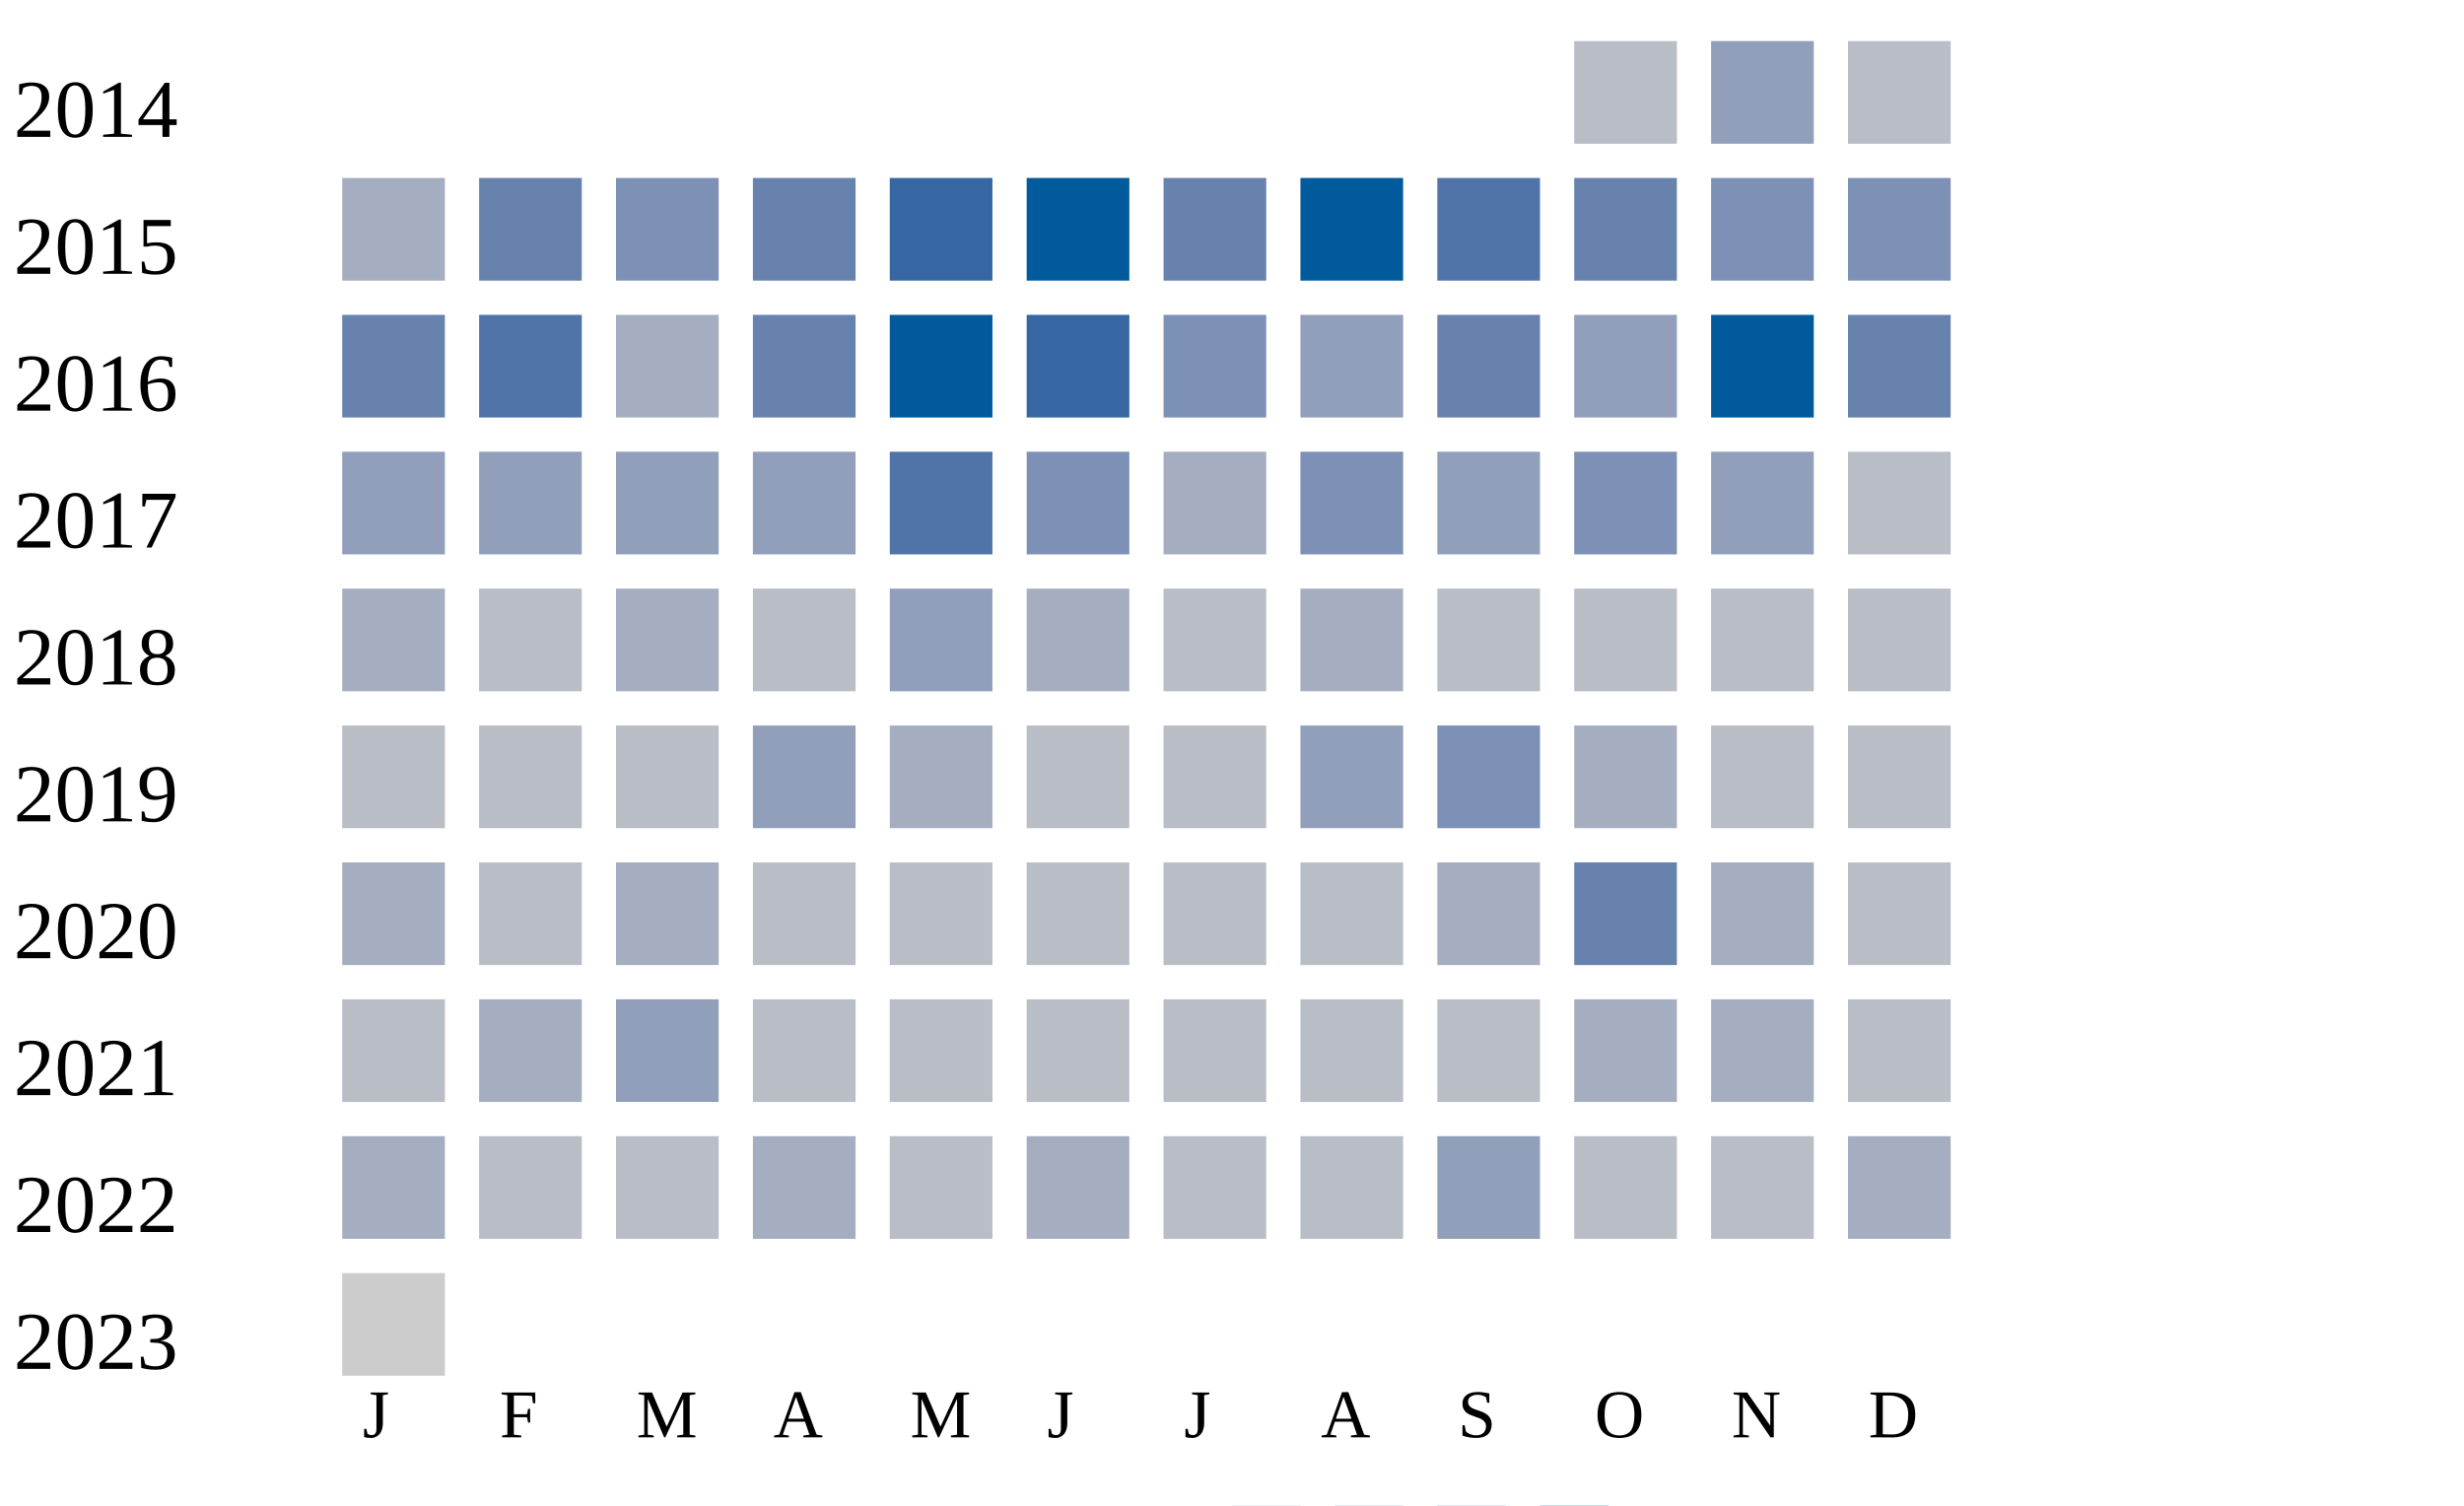
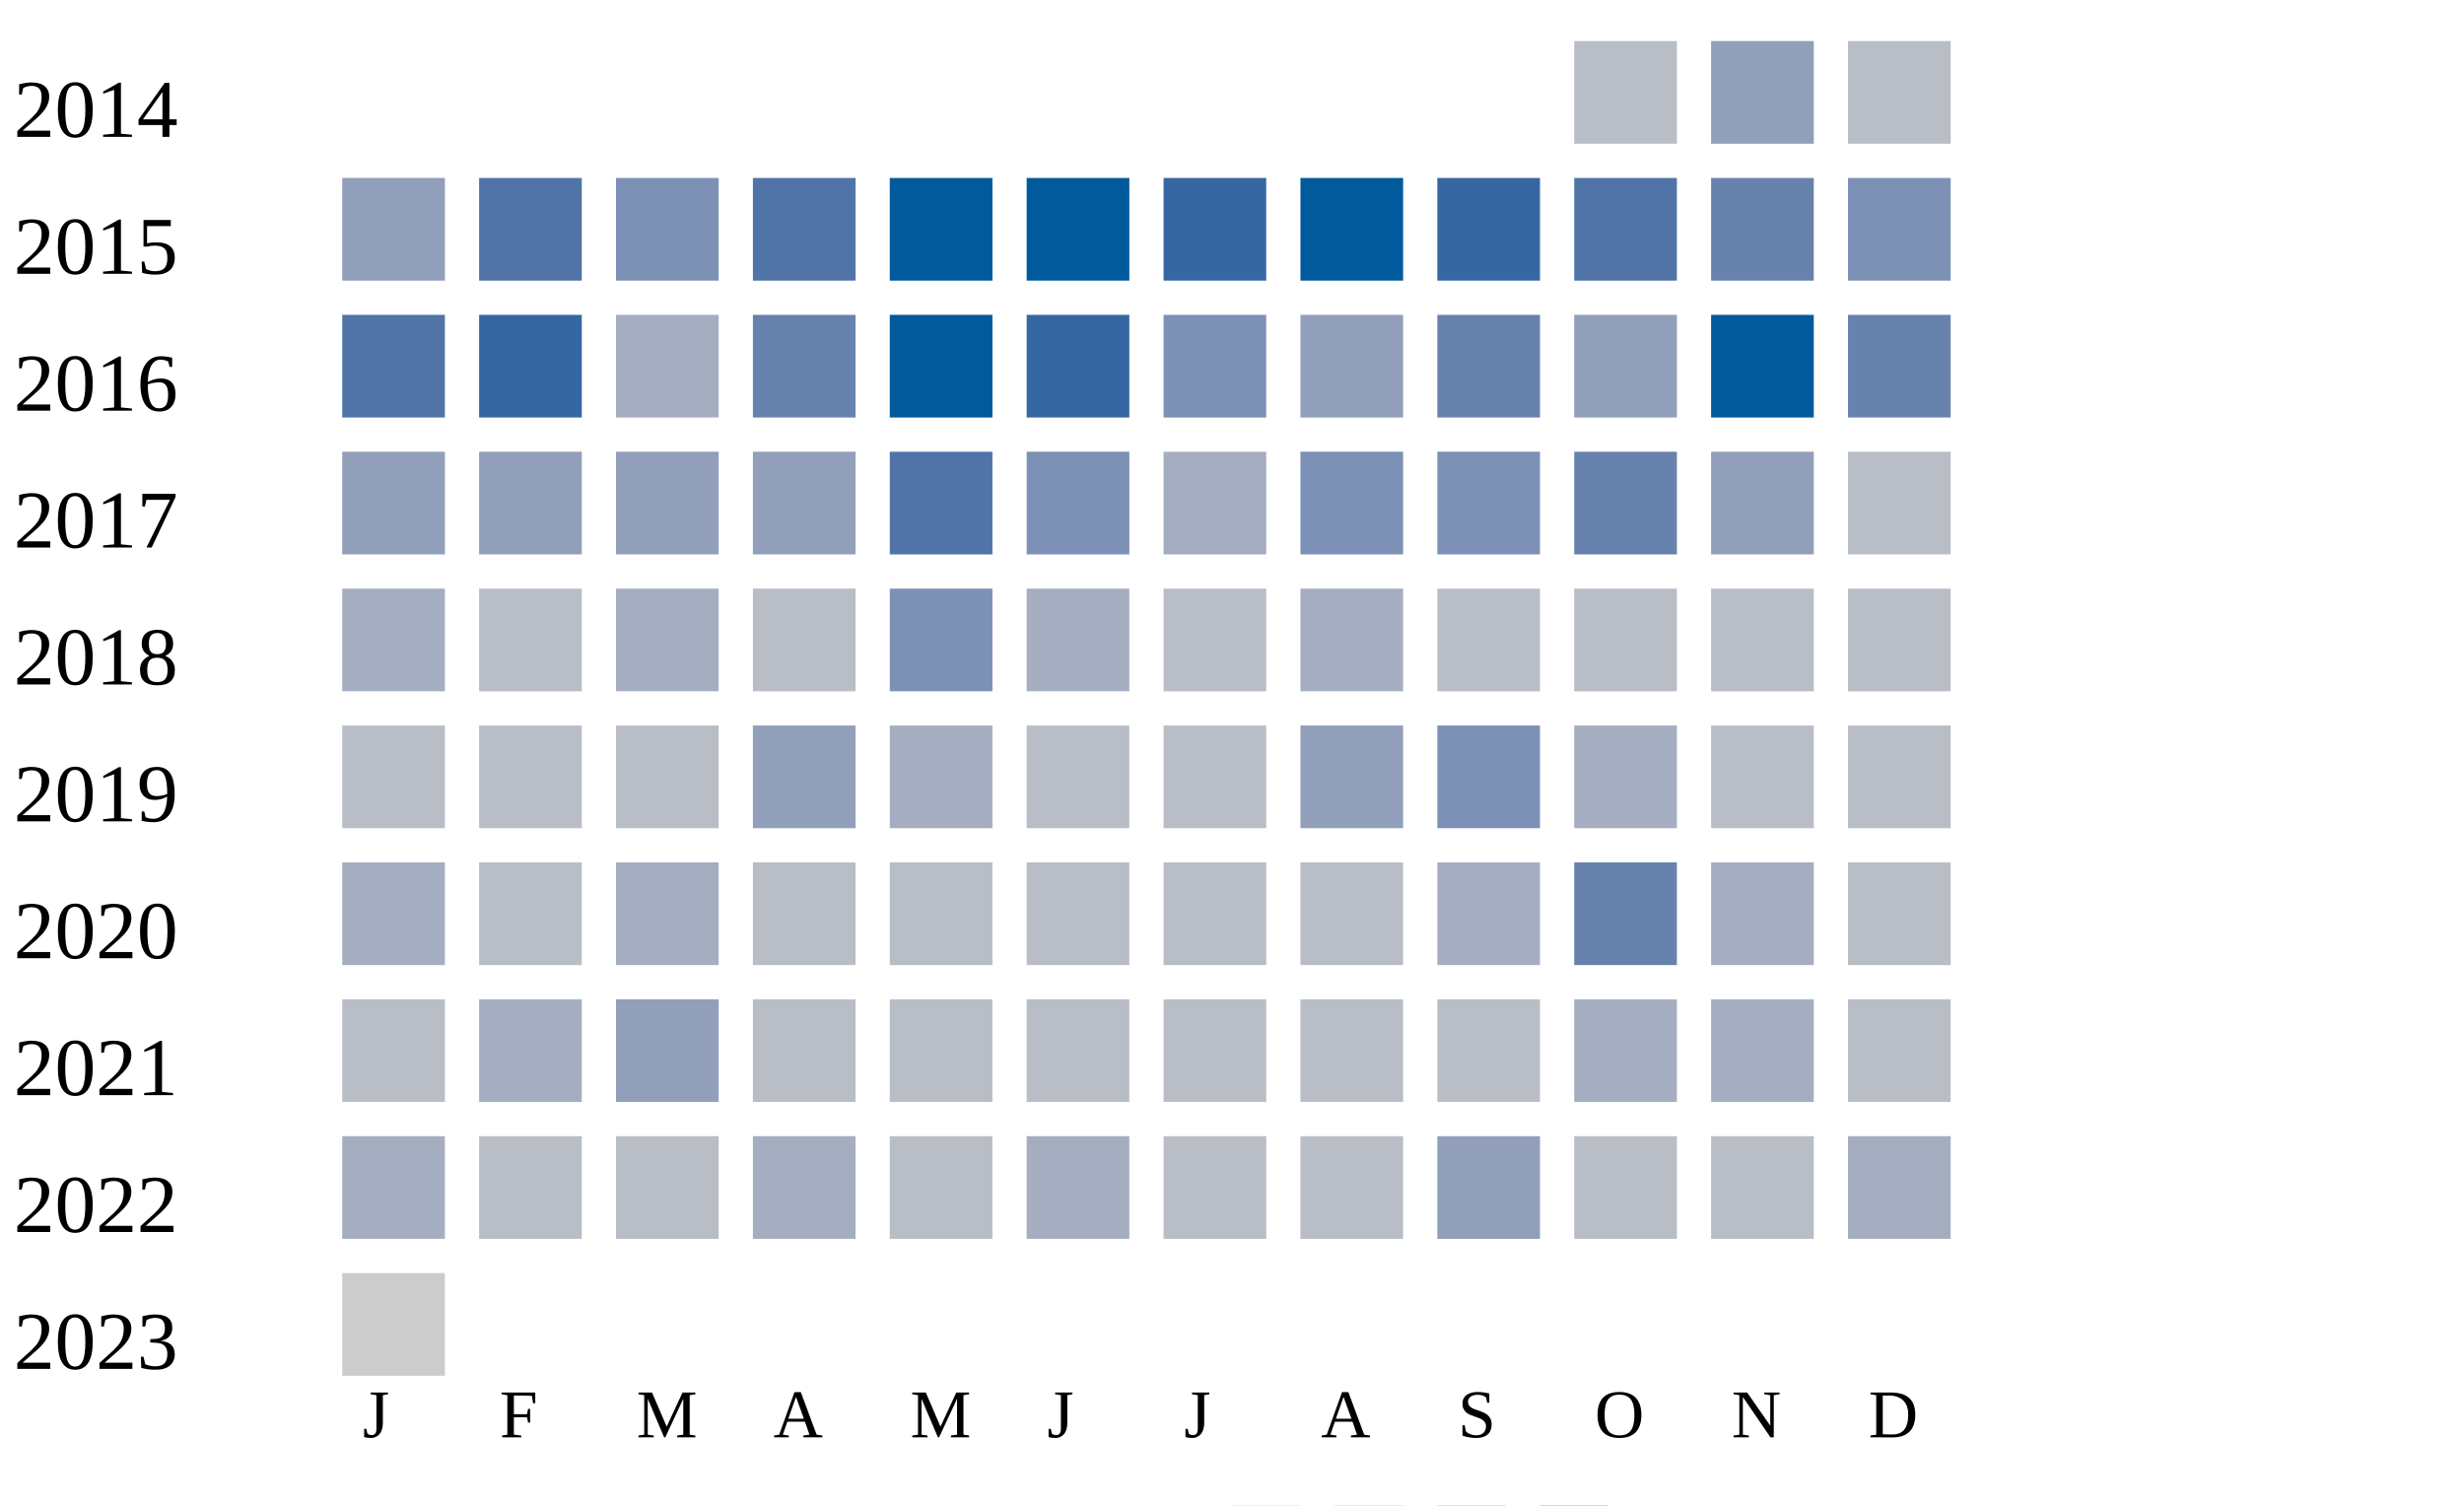
<svg xmlns="http://www.w3.org/2000/svg" width="360" height="220">
  <g transform="translate(0 0)">
    <text x="2" y="20">2014</text>
    <rect x="230" y="6" width="15" height="15" fill="#b9bdc6" />
    <rect x="250" y="6" width="15" height="15" fill="#919fba" />
    <rect x="270" y="6" width="15" height="15" fill="#b9bdc6" />
  </g>
  <g transform="translate(0 20)">
    <text x="2" y="20">2015</text>
-     <rect x="50" y="6" width="15" height="15" fill="#a5aec0" />
-     <rect x="70" y="6" width="15" height="15" fill="#6882ae" />
+     <rect x="50" y="6" width="15" height="15" fill="#919fba" />
+     <rect x="70" y="6" width="15" height="15" fill="#5174a8" />
    <rect x="90" y="6" width="15" height="15" fill="#7d90b5" />
-     <rect x="110" y="6" width="15" height="15" fill="#6882ae" />
-     <rect x="130" y="6" width="15" height="15" fill="#3667a2" />
+     <rect x="110" y="6" width="15" height="15" fill="#5174a8" />
+     <rect x="130" y="6" width="15" height="15" fill="#005a9c" />
    <rect x="150" y="6" width="15" height="15" fill="#005a9c" />
-     <rect x="170" y="6" width="15" height="15" fill="#6882ae" />
+     <rect x="170" y="6" width="15" height="15" fill="#3667a2" />
    <rect x="190" y="6" width="15" height="15" fill="#005a9c" />
-     <rect x="210" y="6" width="15" height="15" fill="#5174a8" />
-     <rect x="230" y="6" width="15" height="15" fill="#6882ae" />
-     <rect x="250" y="6" width="15" height="15" fill="#7d90b5" />
+     <rect x="210" y="6" width="15" height="15" fill="#3667a2" />
+     <rect x="230" y="6" width="15" height="15" fill="#5174a8" />
+     <rect x="250" y="6" width="15" height="15" fill="#6882ae" />
    <rect x="270" y="6" width="15" height="15" fill="#7d90b5" />
  </g>
  <g transform="translate(0 40)">
    <text x="2" y="20">2016</text>
-     <rect x="50" y="6" width="15" height="15" fill="#6882ae" />
-     <rect x="70" y="6" width="15" height="15" fill="#5174a8" />
+     <rect x="50" y="6" width="15" height="15" fill="#5174a8" />
+     <rect x="70" y="6" width="15" height="15" fill="#3667a2" />
    <rect x="90" y="6" width="15" height="15" fill="#a5aec0" />
    <rect x="110" y="6" width="15" height="15" fill="#6882ae" />
    <rect x="130" y="6" width="15" height="15" fill="#005a9c" />
    <rect x="150" y="6" width="15" height="15" fill="#3667a2" />
    <rect x="170" y="6" width="15" height="15" fill="#7d90b5" />
    <rect x="190" y="6" width="15" height="15" fill="#919fba" />
    <rect x="210" y="6" width="15" height="15" fill="#6882ae" />
    <rect x="230" y="6" width="15" height="15" fill="#919fba" />
    <rect x="250" y="6" width="15" height="15" fill="#005a9c" />
    <rect x="270" y="6" width="15" height="15" fill="#6882ae" />
  </g>
  <g transform="translate(0 60)">
    <text x="2" y="20">2017</text>
    <rect x="50" y="6" width="15" height="15" fill="#919fba" />
    <rect x="70" y="6" width="15" height="15" fill="#919fba" />
    <rect x="90" y="6" width="15" height="15" fill="#919fba" />
    <rect x="110" y="6" width="15" height="15" fill="#919fba" />
    <rect x="130" y="6" width="15" height="15" fill="#5174a8" />
    <rect x="150" y="6" width="15" height="15" fill="#7d90b5" />
    <rect x="170" y="6" width="15" height="15" fill="#a5aec0" />
    <rect x="190" y="6" width="15" height="15" fill="#7d90b5" />
-     <rect x="210" y="6" width="15" height="15" fill="#919fba" />
-     <rect x="230" y="6" width="15" height="15" fill="#7d90b5" />
+     <rect x="210" y="6" width="15" height="15" fill="#7d90b5" />
+     <rect x="230" y="6" width="15" height="15" fill="#6882ae" />
    <rect x="250" y="6" width="15" height="15" fill="#919fba" />
    <rect x="270" y="6" width="15" height="15" fill="#b9bdc6" />
  </g>
  <g transform="translate(0 80)">
    <text x="2" y="20">2018</text>
    <rect x="50" y="6" width="15" height="15" fill="#a5aec0" />
    <rect x="70" y="6" width="15" height="15" fill="#b9bdc6" />
    <rect x="90" y="6" width="15" height="15" fill="#a5aec0" />
    <rect x="110" y="6" width="15" height="15" fill="#b9bdc6" />
-     <rect x="130" y="6" width="15" height="15" fill="#919fba" />
+     <rect x="130" y="6" width="15" height="15" fill="#7d90b5" />
    <rect x="150" y="6" width="15" height="15" fill="#a5aec0" />
    <rect x="170" y="6" width="15" height="15" fill="#b9bdc6" />
    <rect x="190" y="6" width="15" height="15" fill="#a5aec0" />
    <rect x="210" y="6" width="15" height="15" fill="#b9bdc6" />
    <rect x="230" y="6" width="15" height="15" fill="#b9bdc6" />
    <rect x="250" y="6" width="15" height="15" fill="#b9bdc6" />
    <rect x="270" y="6" width="15" height="15" fill="#b9bdc6" />
  </g>
  <g transform="translate(0 100)">
    <text x="2" y="20">2019</text>
    <rect x="50" y="6" width="15" height="15" fill="#b9bdc6" />
    <rect x="70" y="6" width="15" height="15" fill="#b9bdc6" />
    <rect x="90" y="6" width="15" height="15" fill="#b9bdc6" />
    <rect x="110" y="6" width="15" height="15" fill="#919fba" />
    <rect x="130" y="6" width="15" height="15" fill="#a5aec0" />
    <rect x="150" y="6" width="15" height="15" fill="#b9bdc6" />
    <rect x="170" y="6" width="15" height="15" fill="#b9bdc6" />
    <rect x="190" y="6" width="15" height="15" fill="#919fba" />
    <rect x="210" y="6" width="15" height="15" fill="#7d90b5" />
    <rect x="230" y="6" width="15" height="15" fill="#a5aec0" />
    <rect x="250" y="6" width="15" height="15" fill="#b9bdc6" />
    <rect x="270" y="6" width="15" height="15" fill="#b9bdc6" />
  </g>
  <g transform="translate(0 120)">
    <text x="2" y="20">2020</text>
    <rect x="50" y="6" width="15" height="15" fill="#a5aec0" />
    <rect x="70" y="6" width="15" height="15" fill="#b9bdc6" />
    <rect x="90" y="6" width="15" height="15" fill="#a5aec0" />
    <rect x="110" y="6" width="15" height="15" fill="#b9bdc6" />
    <rect x="130" y="6" width="15" height="15" fill="#b9bdc6" />
    <rect x="150" y="6" width="15" height="15" fill="#b9bdc6" />
    <rect x="170" y="6" width="15" height="15" fill="#b9bdc6" />
    <rect x="190" y="6" width="15" height="15" fill="#b9bdc6" />
    <rect x="210" y="6" width="15" height="15" fill="#a5aec0" />
    <rect x="230" y="6" width="15" height="15" fill="#6882ae" />
    <rect x="250" y="6" width="15" height="15" fill="#a5aec0" />
    <rect x="270" y="6" width="15" height="15" fill="#b9bdc6" />
  </g>
  <g transform="translate(0 140)">
    <text x="2" y="20">2021</text>
    <rect x="50" y="6" width="15" height="15" fill="#b9bdc6" />
    <rect x="70" y="6" width="15" height="15" fill="#a5aec0" />
    <rect x="90" y="6" width="15" height="15" fill="#919fba" />
    <rect x="110" y="6" width="15" height="15" fill="#b9bdc6" />
    <rect x="130" y="6" width="15" height="15" fill="#b9bdc6" />
    <rect x="150" y="6" width="15" height="15" fill="#b9bdc6" />
    <rect x="170" y="6" width="15" height="15" fill="#b9bdc6" />
    <rect x="190" y="6" width="15" height="15" fill="#b9bdc6" />
    <rect x="210" y="6" width="15" height="15" fill="#b9bdc6" />
    <rect x="230" y="6" width="15" height="15" fill="#a5aec0" />
    <rect x="250" y="6" width="15" height="15" fill="#a5aec0" />
    <rect x="270" y="6" width="15" height="15" fill="#b9bdc6" />
  </g>
  <g transform="translate(0 160)">
    <text x="2" y="20">2022</text>
    <rect x="50" y="6" width="15" height="15" fill="#a5aec0" />
    <rect x="70" y="6" width="15" height="15" fill="#b9bdc6" />
    <rect x="90" y="6" width="15" height="15" fill="#b9bdc6" />
    <rect x="110" y="6" width="15" height="15" fill="#a5aec0" />
    <rect x="130" y="6" width="15" height="15" fill="#b9bdc6" />
    <rect x="150" y="6" width="15" height="15" fill="#a5aec0" />
    <rect x="170" y="6" width="15" height="15" fill="#b9bdc6" />
    <rect x="190" y="6" width="15" height="15" fill="#b9bdc6" />
    <rect x="210" y="6" width="15" height="15" fill="#919fba" />
    <rect x="230" y="6" width="15" height="15" fill="#b9bdc6" />
    <rect x="250" y="6" width="15" height="15" fill="#b9bdc6" />
    <rect x="270" y="6" width="15" height="15" fill="#a5aec0" />
  </g>
  <g transform="translate(0 180)">
    <text x="2" y="20">2023</text>
    <rect x="50" y="6" width="15" height="15" fill="#cccccc" />
  </g>
  <text style="font-size: 10px; text-align: center" x="53" y="210">J</text>
  <text style="font-size: 10px; text-align: center" x="73" y="210">F</text>
  <text style="font-size: 10px; text-align: center" x="93" y="210">M</text>
  <text style="font-size: 10px; text-align: center" x="113" y="210">A</text>
  <text style="font-size: 10px; text-align: center" x="133" y="210">M</text>
  <text style="font-size: 10px; text-align: center" x="153" y="210">J</text>
  <text style="font-size: 10px; text-align: center" x="173" y="210">J</text>
  <text style="font-size: 10px; text-align: center" x="193" y="210">A</text>
  <text style="font-size: 10px; text-align: center" x="213" y="210">S</text>
  <text style="font-size: 10px; text-align: center" x="233" y="210">O</text>
  <text style="font-size: 10px; text-align: center" x="253" y="210">N</text>
  <text style="font-size: 10px; text-align: center" x="273" y="210">D</text>
  <text style="font-size: 10px;" x="155" y="229">Less</text>
  <rect fill="#b9bdc6" width="10" height="10" x="180" y="220" />
  <rect fill="#919fba" width="10" height="10" x="195" y="220" />
  <rect fill="#6882ae" width="10" height="10" x="210" y="220" />
  <rect fill="#005a9c" width="10" height="10" x="225" y="220" />
  <text x="240" y="229" style="font-size: 10px;">More</text>
</svg>
